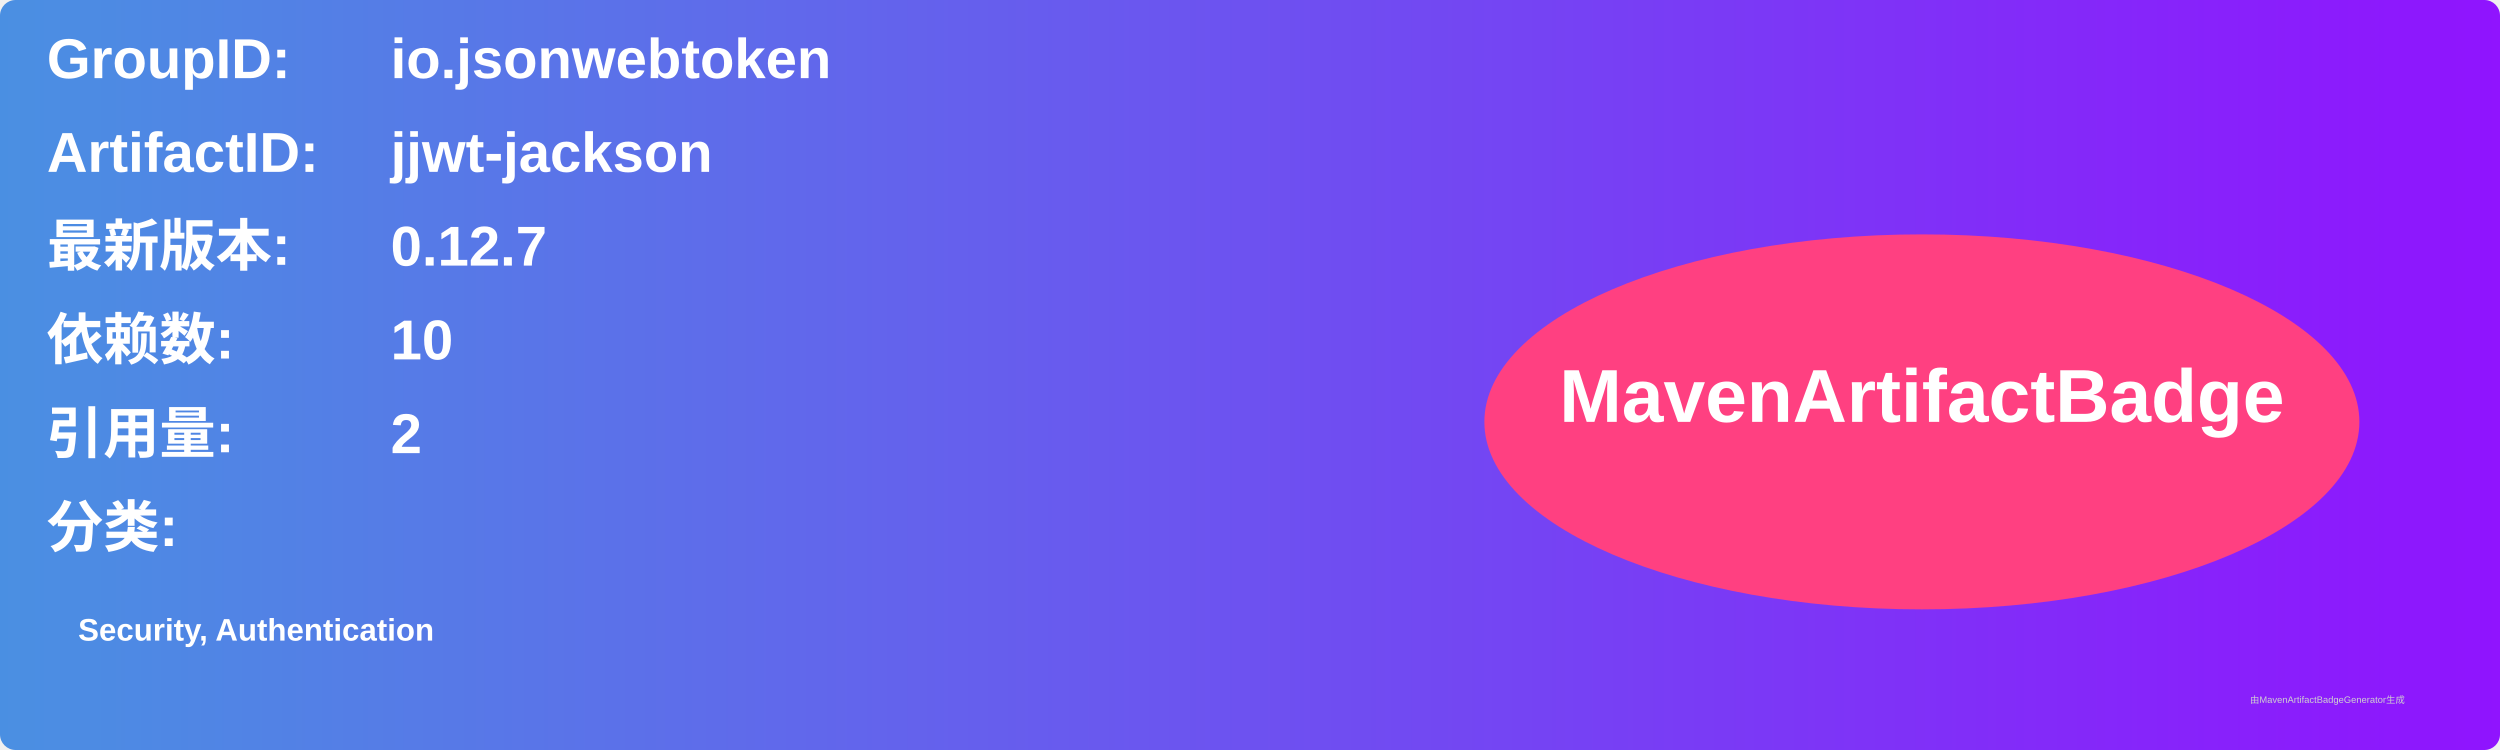
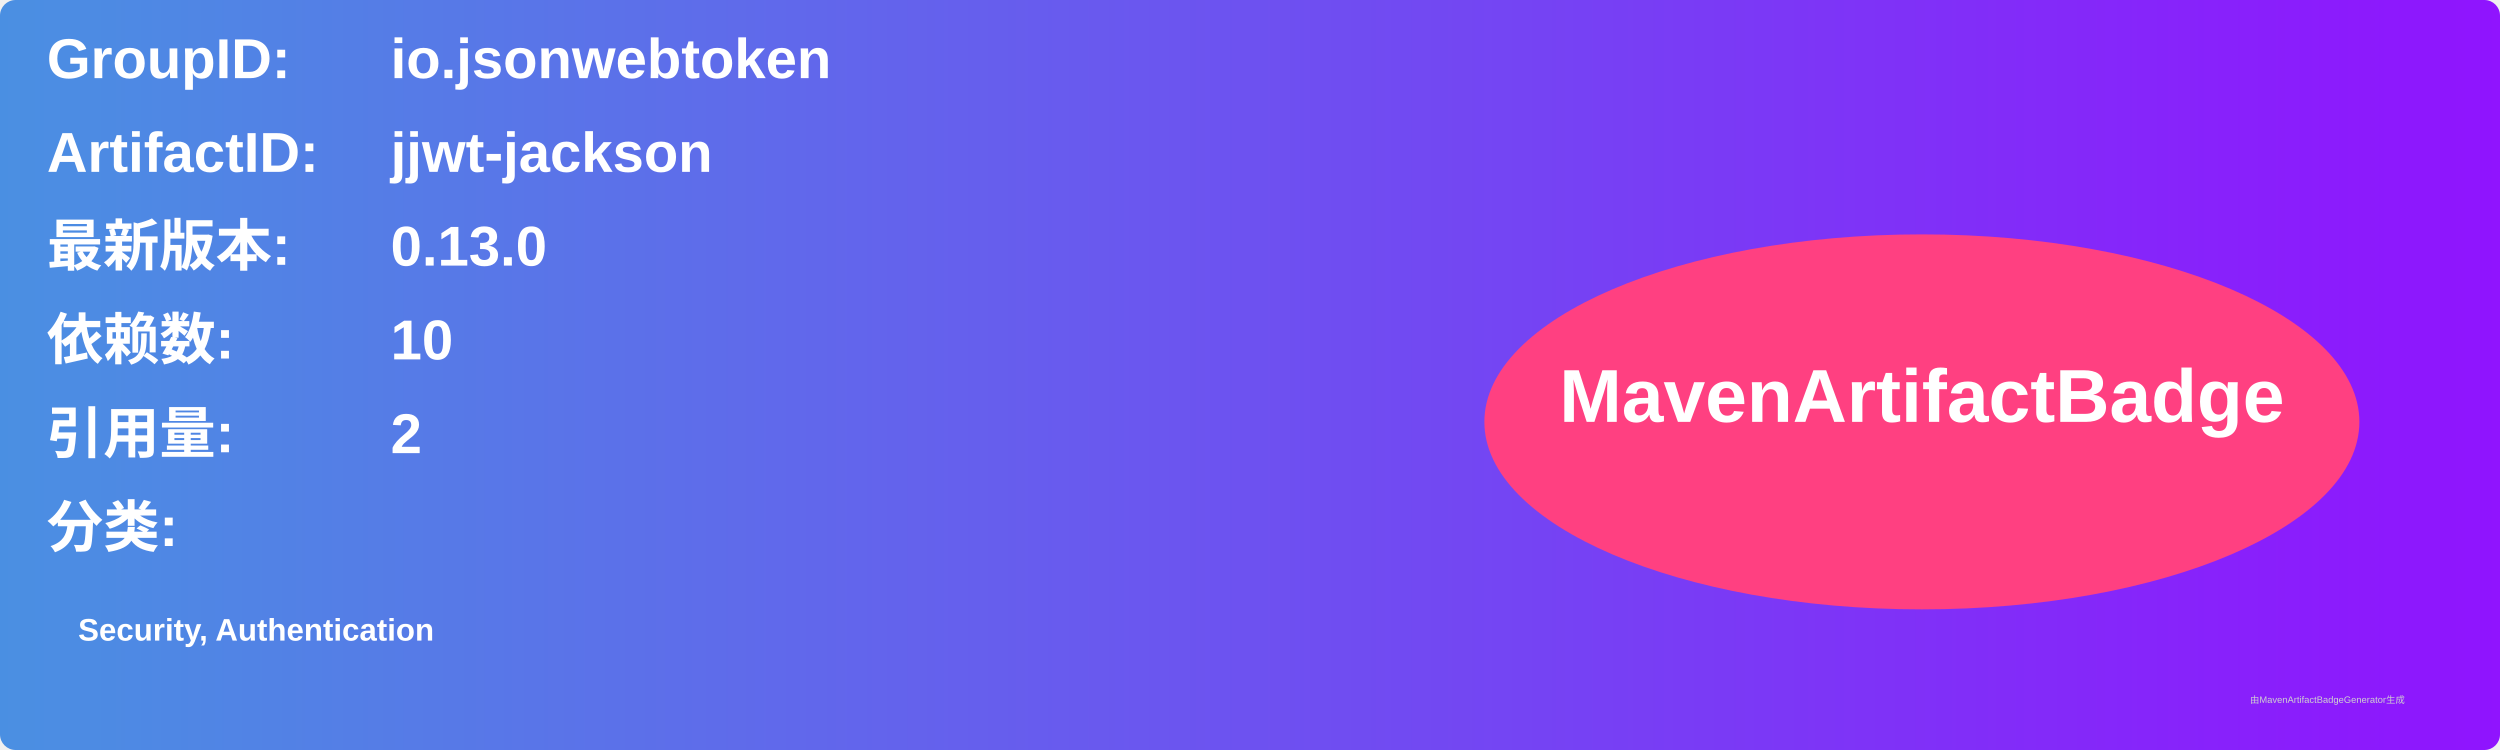
<svg xmlns="http://www.w3.org/2000/svg" width="800" height="240" viewBox="0 0 800 240">
  <linearGradient id="grad" x1="0%" y1="0%" x2="100%" y2="0%">
    <stop offset="0%" stop-color="#4a90e2" />
    <stop offset="100%" stop-color="#9013fe" />
  </linearGradient>
  <rect width="100%" height="100%" rx="5" ry="5" fill="url(#grad)" />
  <g transform="translate(15, 15)">
    <text x="0" y="10" font-family="Arial" font-size="18" fill="white" font-weight="bold" width="260">GroupID:</text>
    <text x="110" y="10" font-family="Arial" font-size="18" fill="white" font-weight="bold" width="460">io.jsonwebtoken</text>
    <text x="0" y="40" font-family="Arial" font-size="18" fill="white" font-weight="bold" width="260">ArtifactID:</text>
    <text x="110" y="40" font-family="Arial" font-size="18" fill="white" font-weight="bold" width="460">jjwt-jackson</text>
    <text x="0" y="70" font-family="Arial" font-size="18" fill="white" font-weight="bold">最新版本:</text>
    <text x="110" y="70" font-family="Arial" font-size="18" fill="white" font-weight="bold">
-       <tspan font-weight="bold">0.12.7</tspan>
+       <tspan font-weight="bold">0.13.0</tspan>
    </text>
    <text x="0" y="100" font-family="Arial" font-size="18" fill="white" font-weight="bold">依赖数: </text>
    <text x="110" y="100" font-family="Arial" font-size="18" fill="white">
      <tspan font-weight="bold">10</tspan>
    </text>
    <text x="0" y="130" font-family="Arial" font-size="18" fill="white" font-weight="bold">引用量: </text>
    <text x="110" y="130" font-family="Arial" font-size="18" fill="white">
      <tspan font-weight="bold">2</tspan>
    </text>
    <text x="0" y="160" font-family="Arial" font-size="18" fill="white" font-weight="bold">分类:</text>
    <text x="10" y="190" font-family="Arial" font-size="10" fill="white">
      <tspan font-weight="bold">Security, Authentication</tspan>
    </text>
    <ellipse cx="600" cy="120" rx="140" ry="60" fill="#ff4081" />
    <text x="600" y="120" text-anchor="middle" font-family="Arial" font-size="24" fill="white" font-weight="bold">MavenArtifactBadge</text>
  </g>
  <text x="720" y="225" font-family="Arial" font-size="3" fill="#d0d0d0">由MavenArtifactBadgeGenerator生成</text>
</svg>
